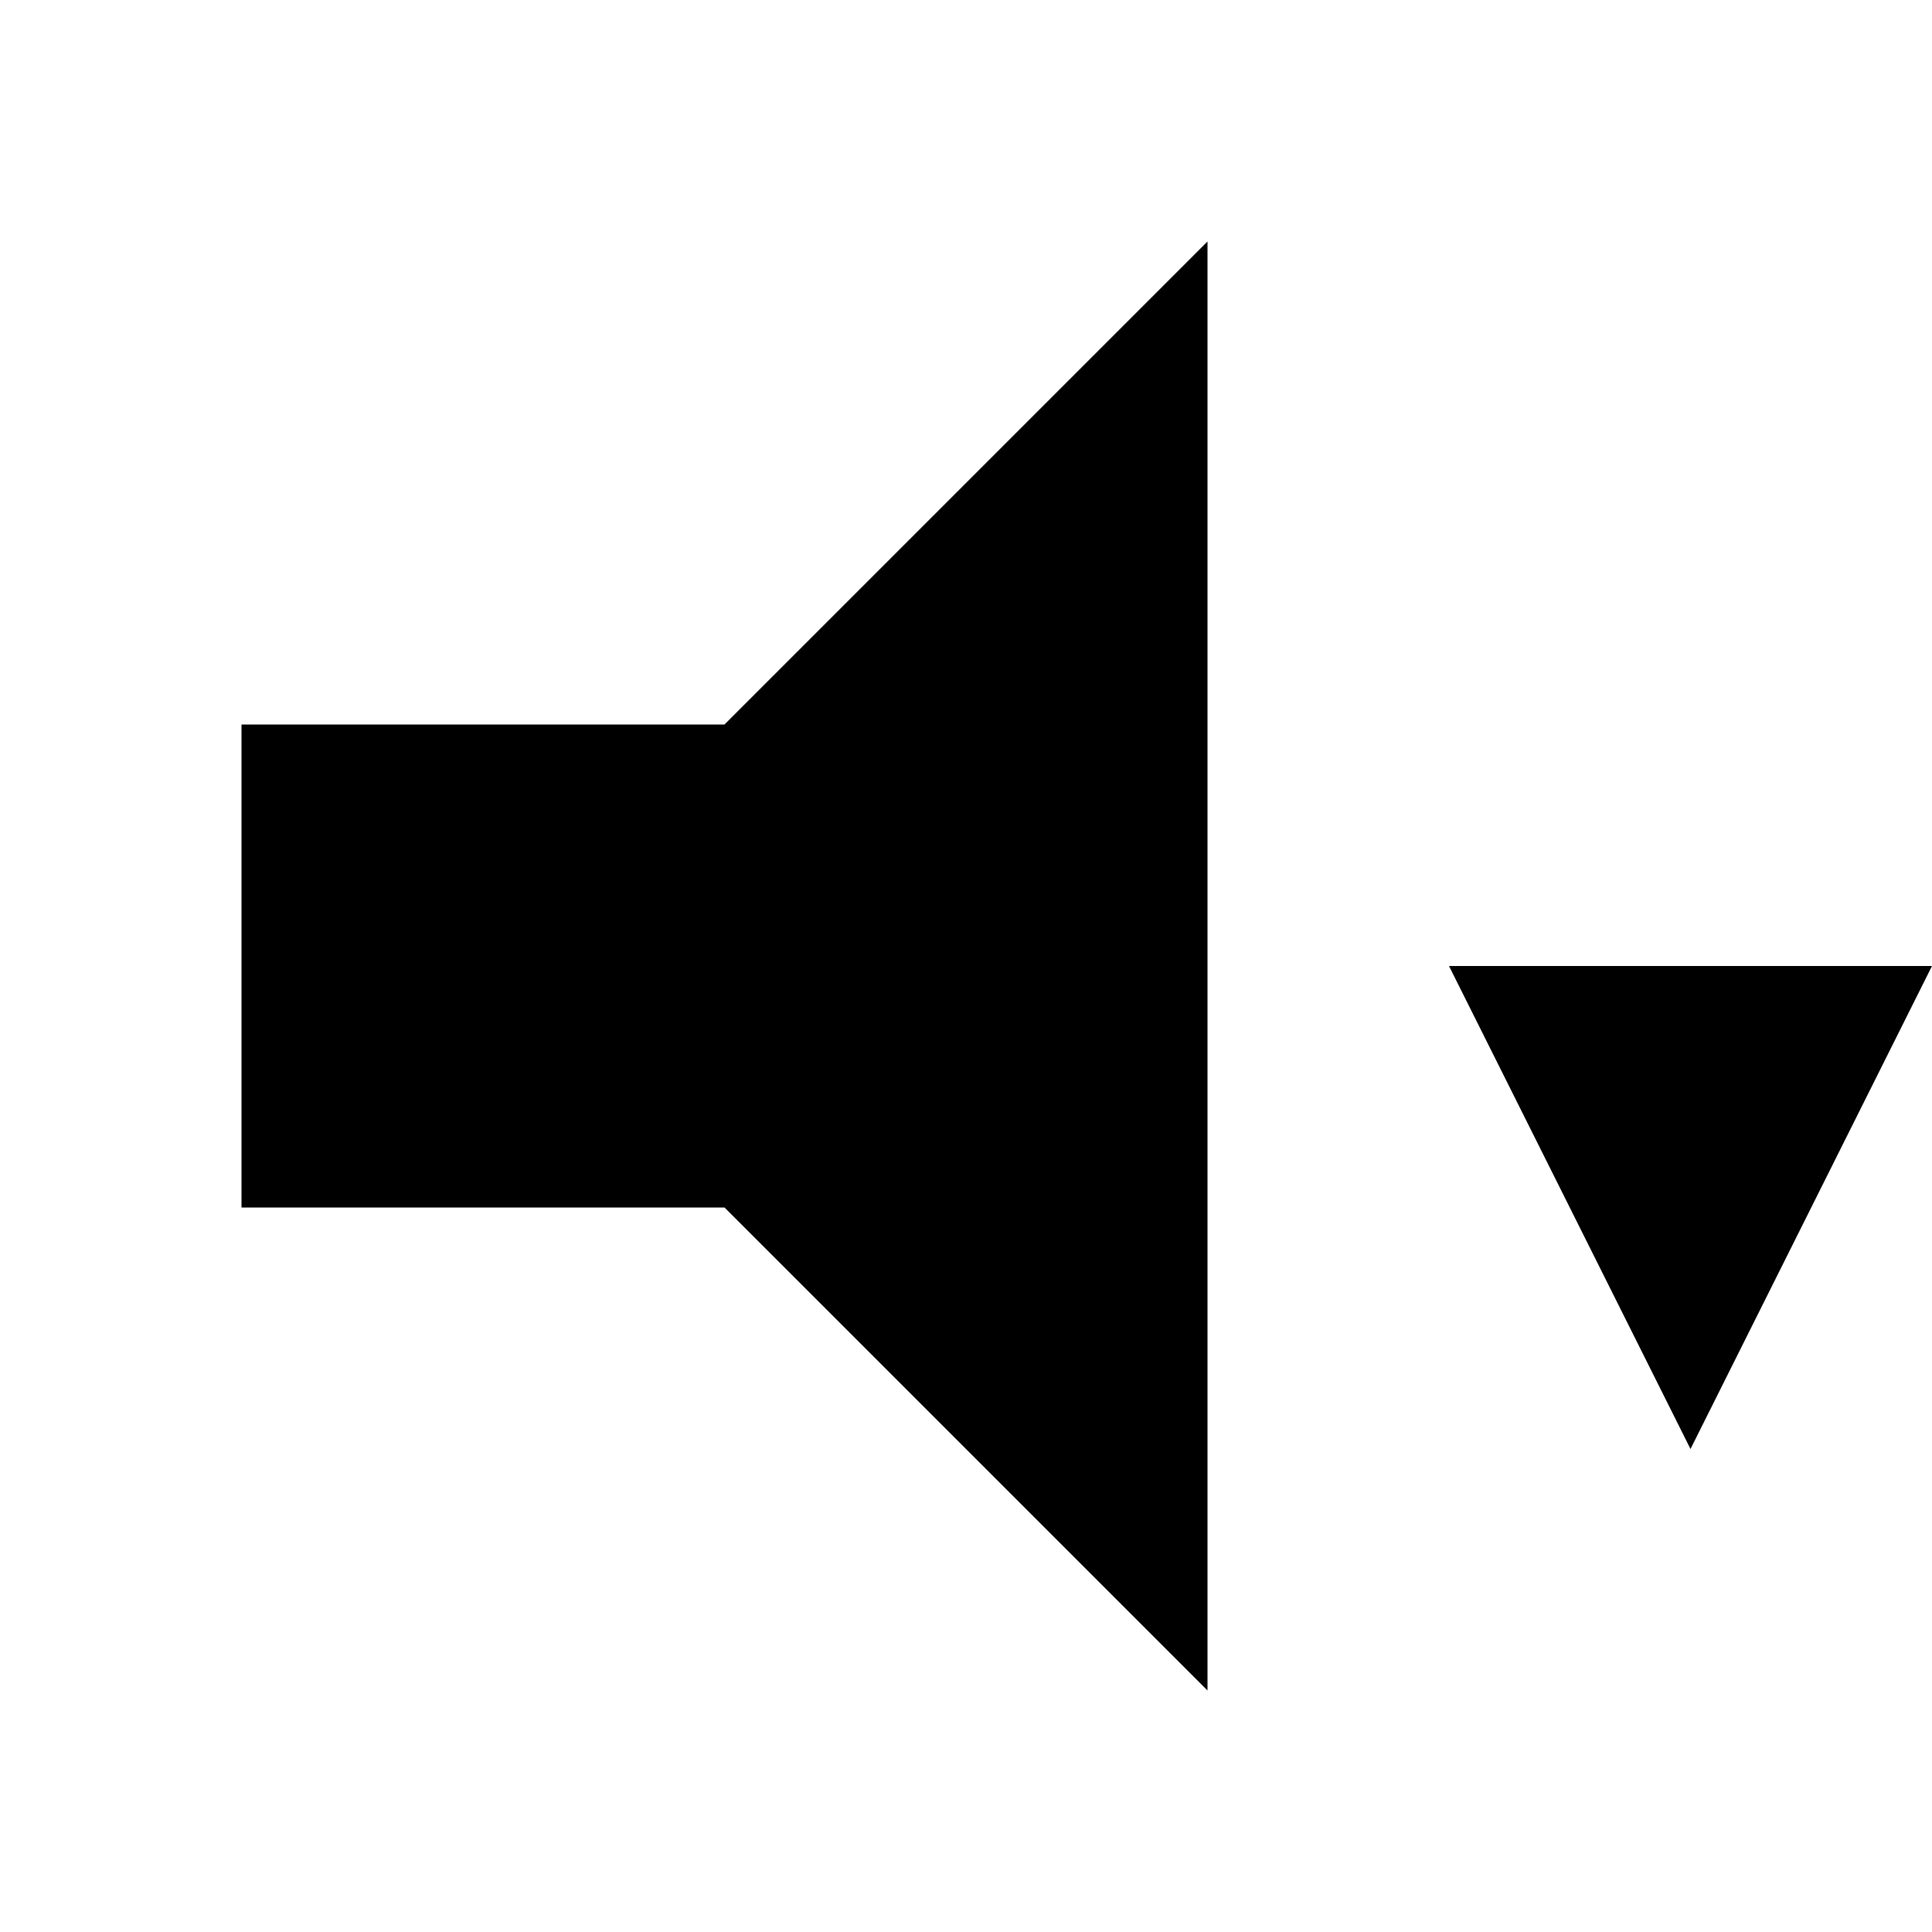
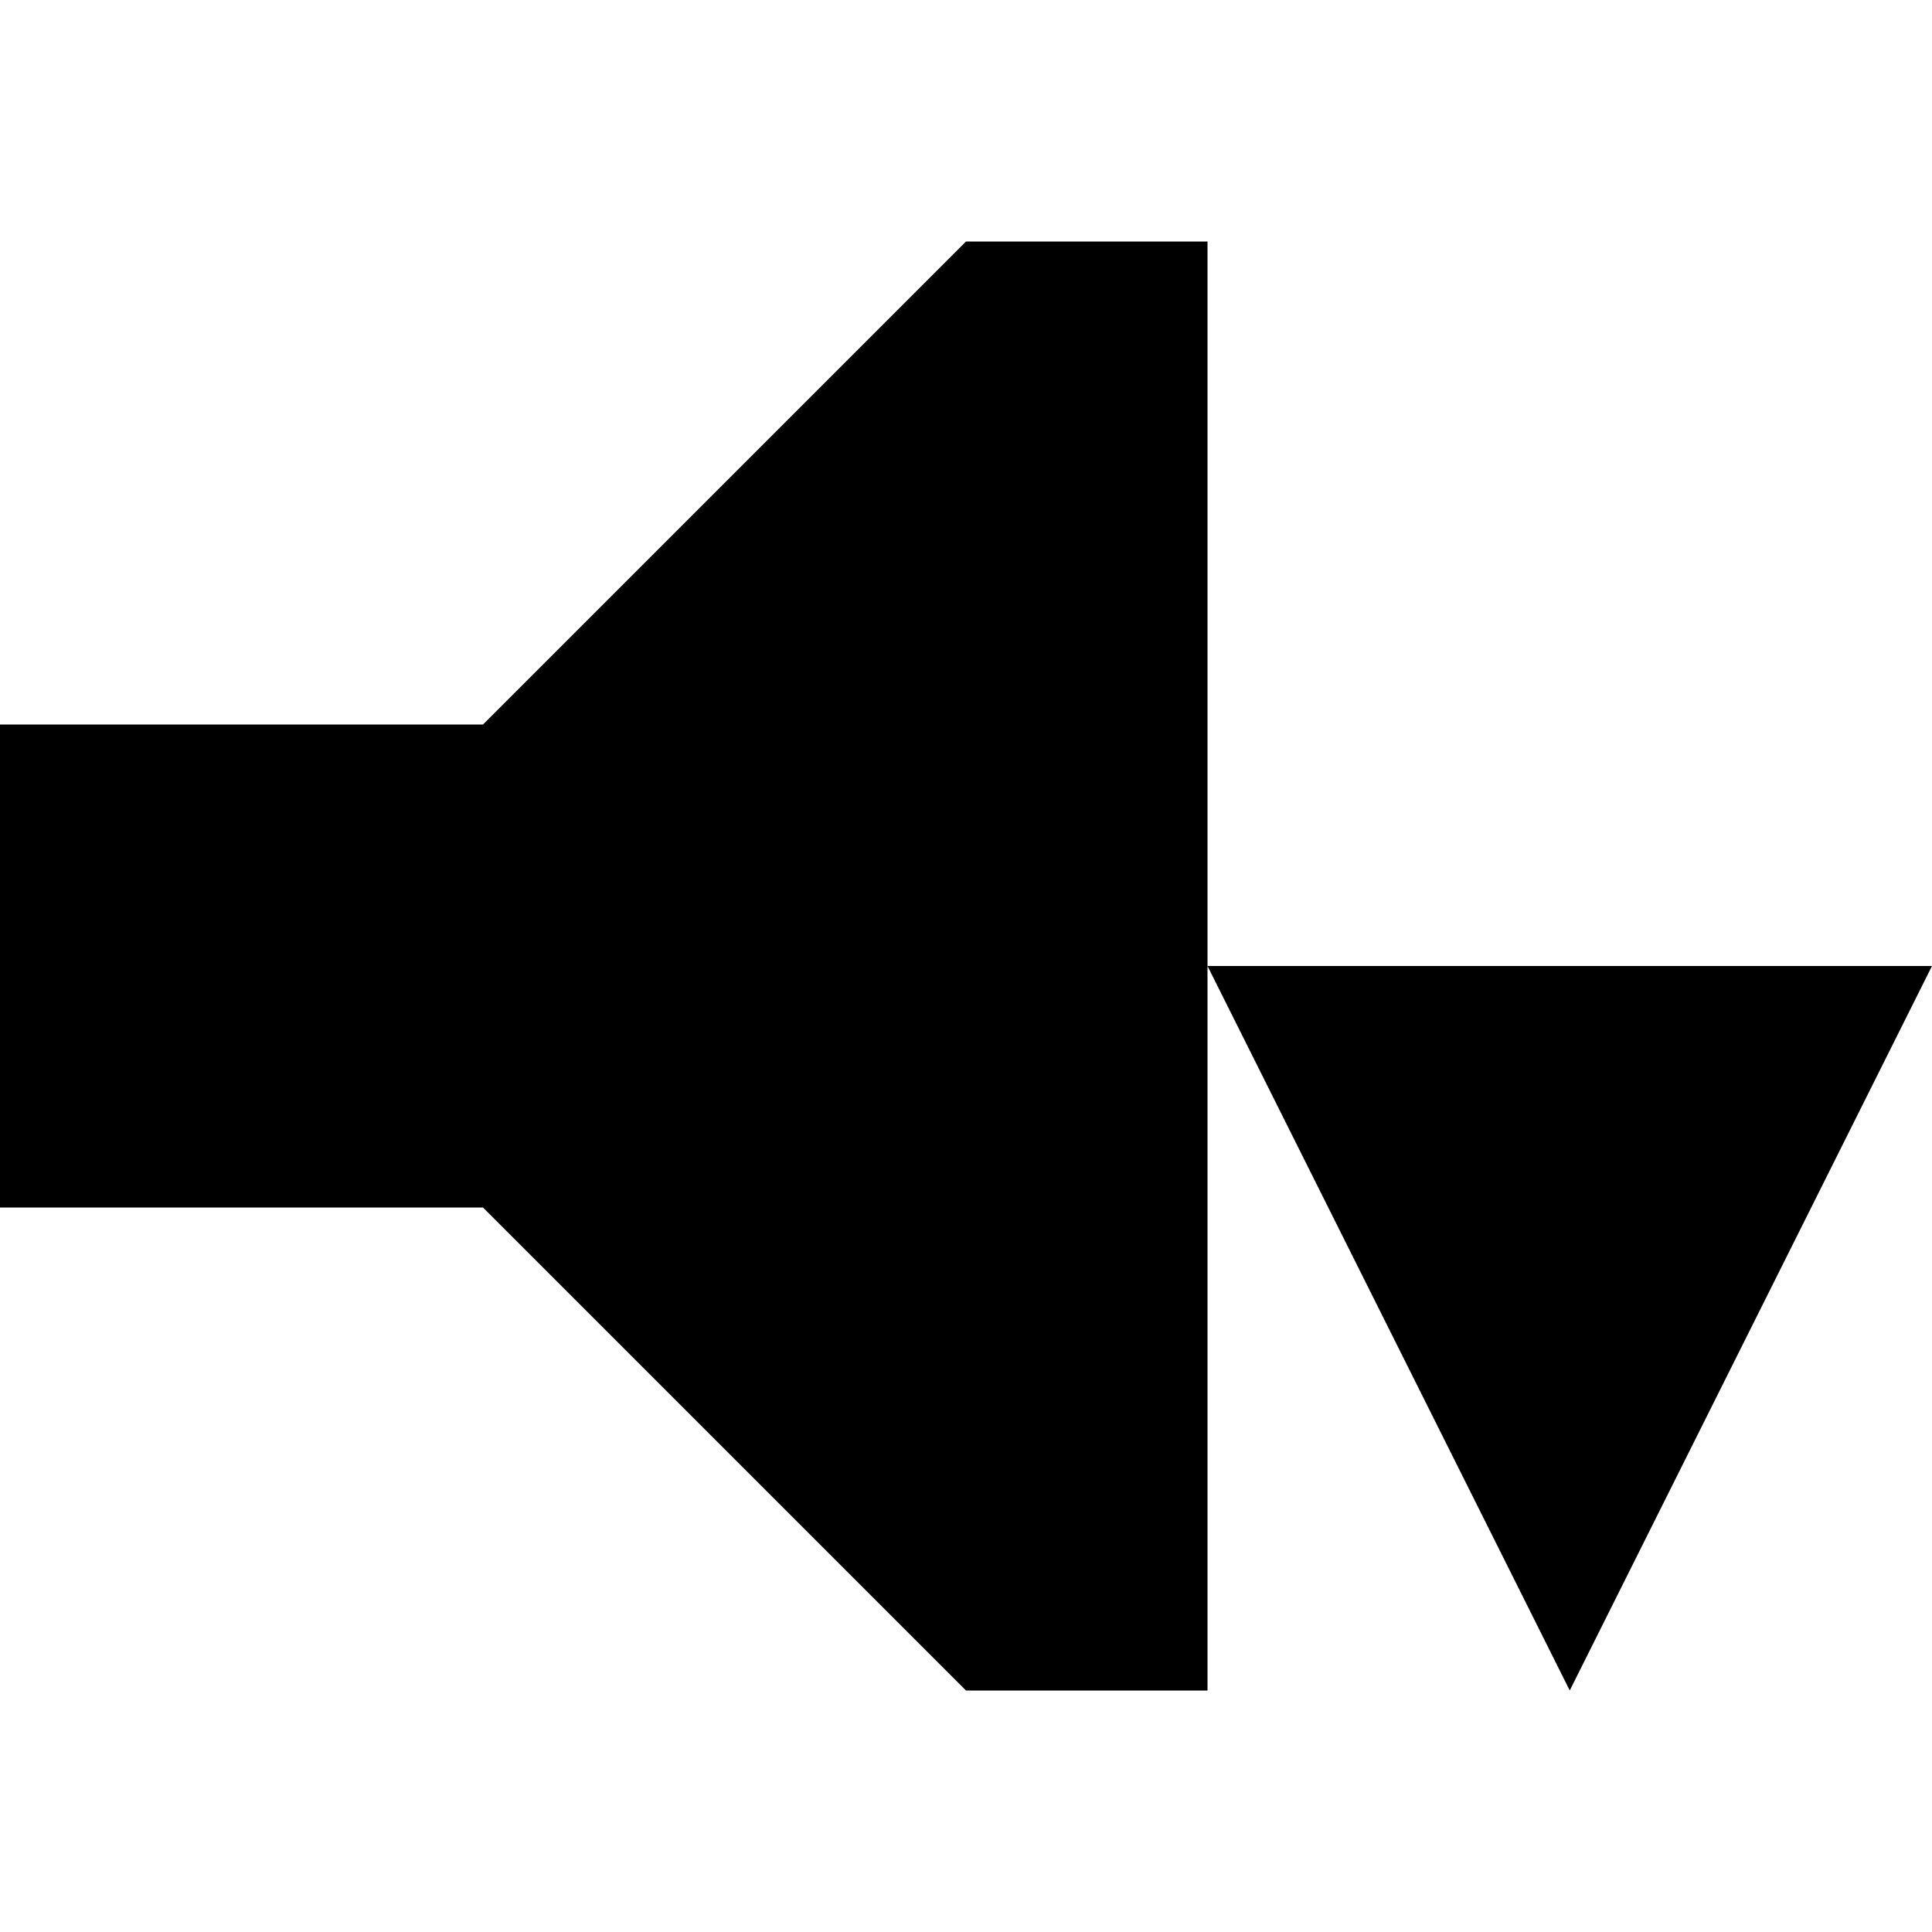
<svg xmlns="http://www.w3.org/2000/svg" viewBox="0 0 8 8">
-   <path d="M7,6 8,4 6,4 M1,5 1,3 3,3 5,1 5,7 3,5" />
+   <path d="M6.5,7 8,4 5,4 M0,5 0,3 2,3 4,1 5,1 5,7 4,7 2,5" />
</svg>
